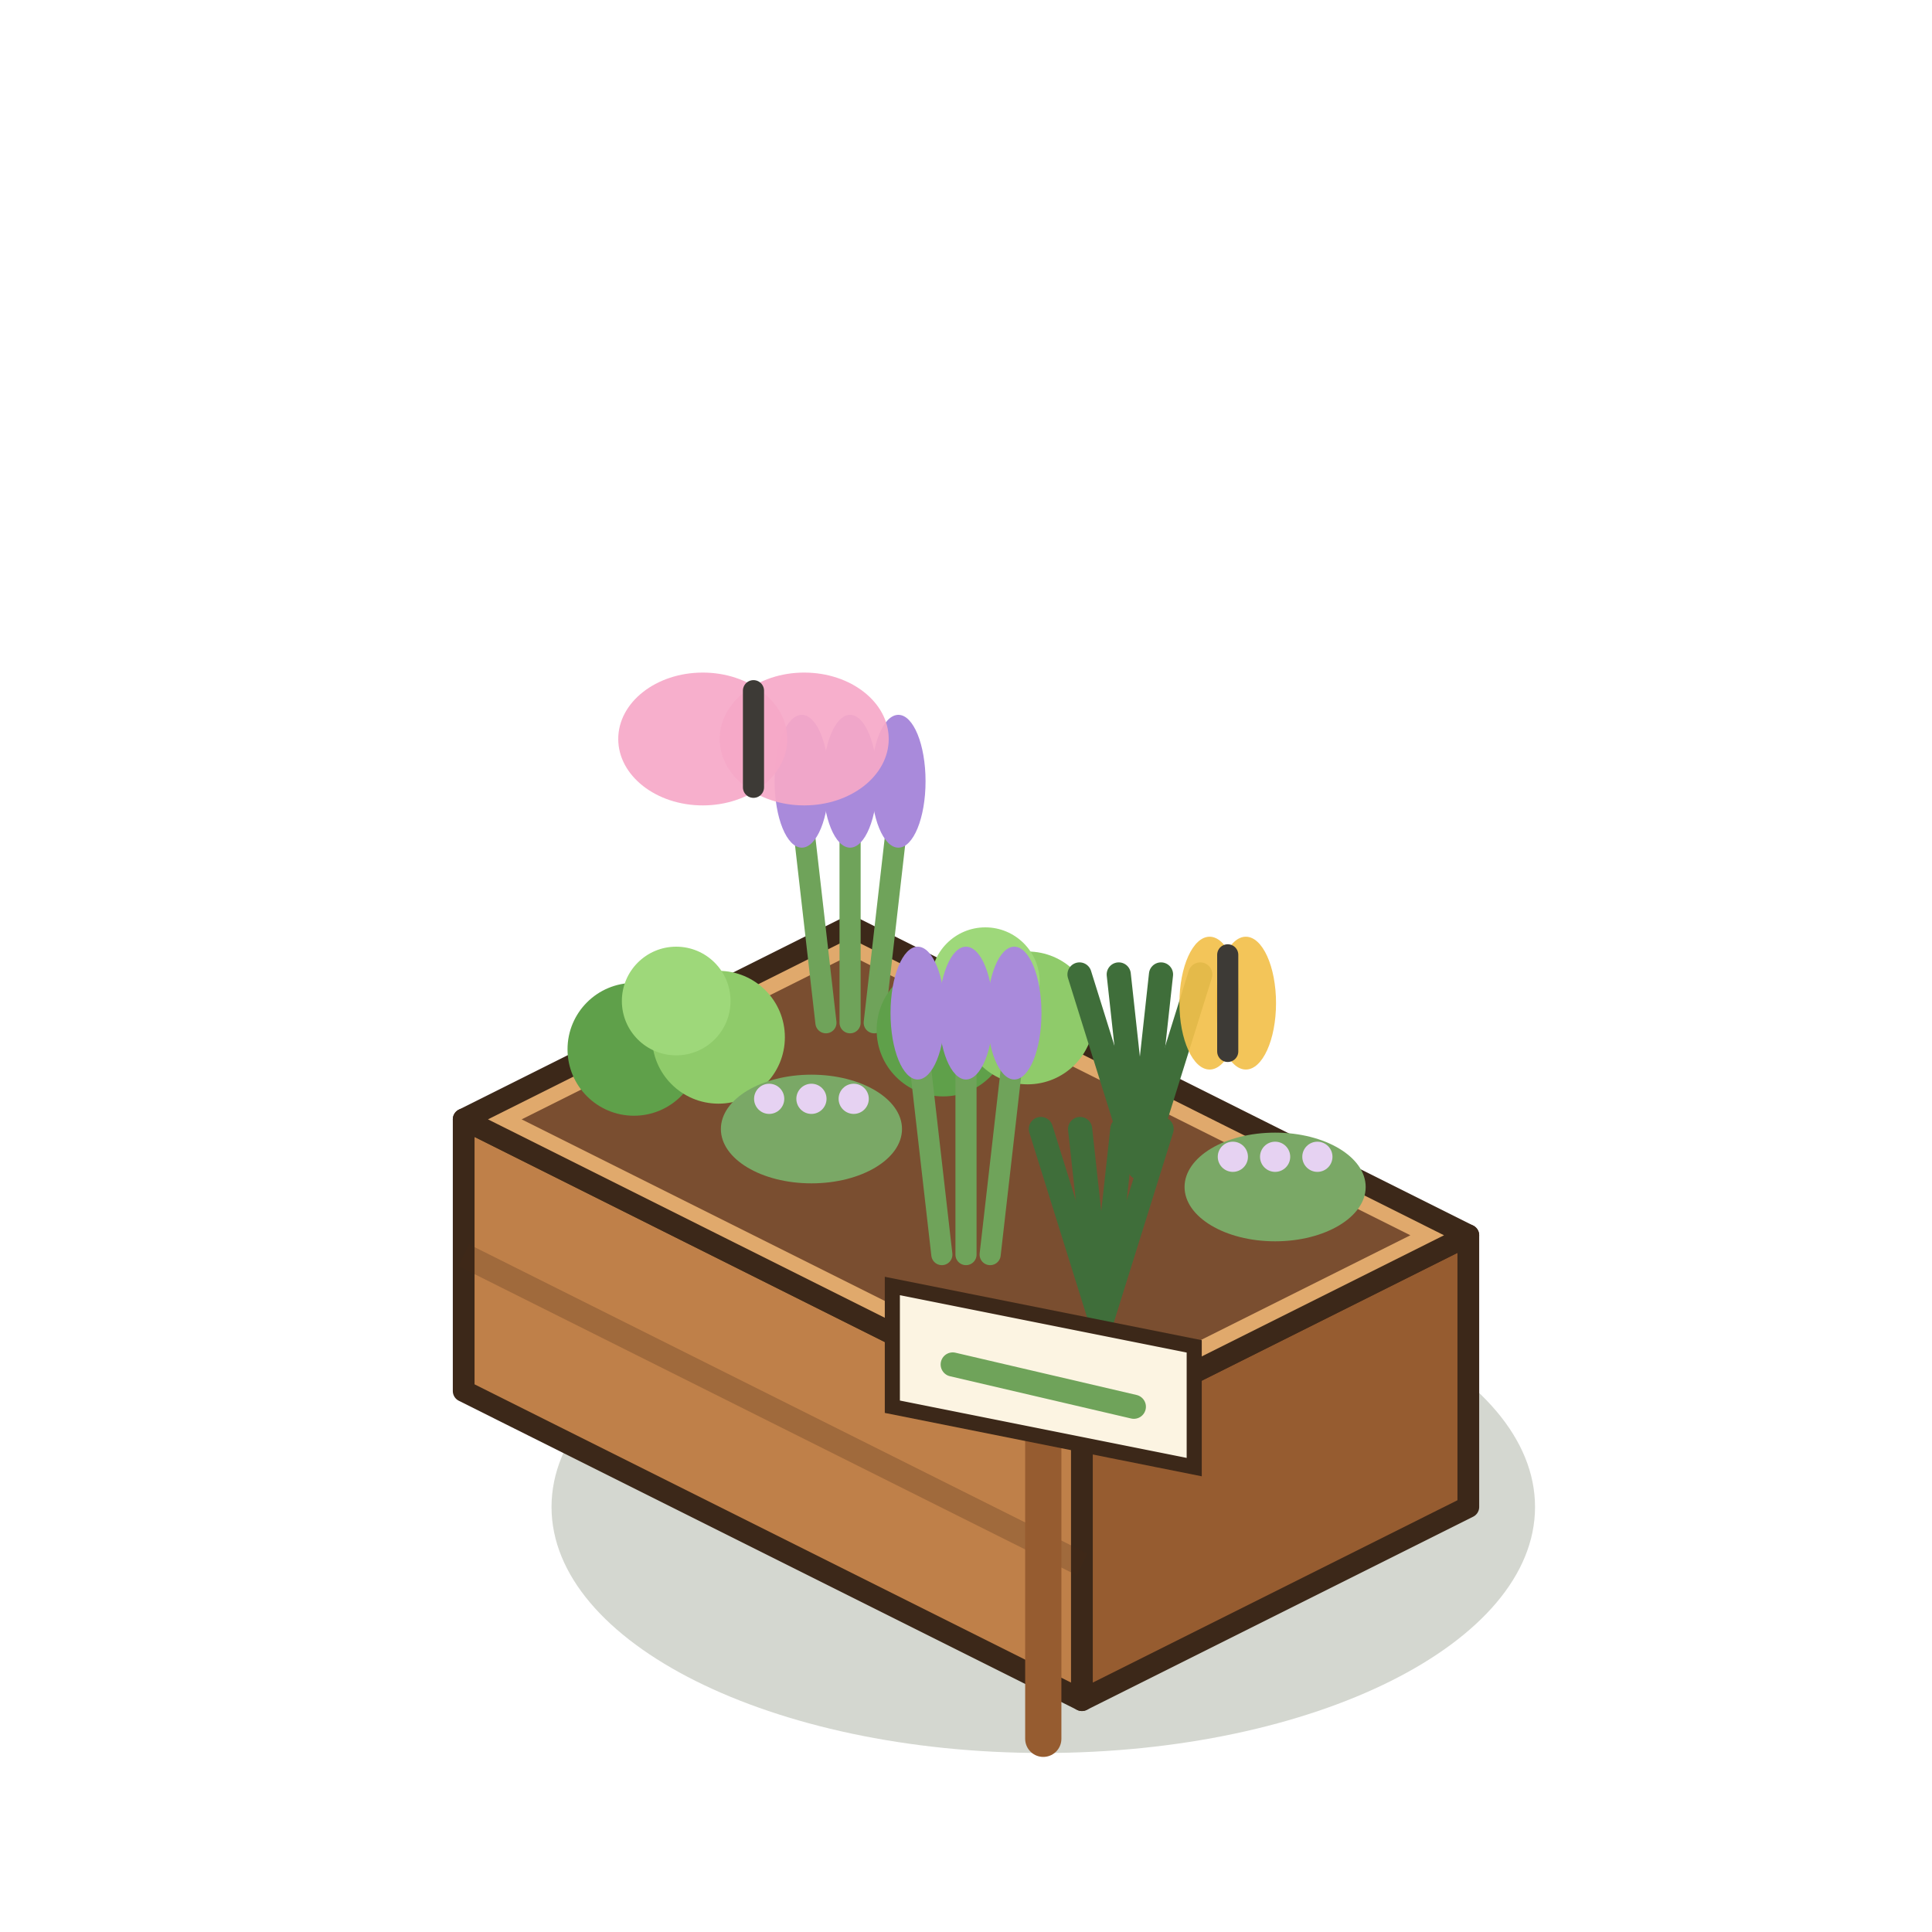
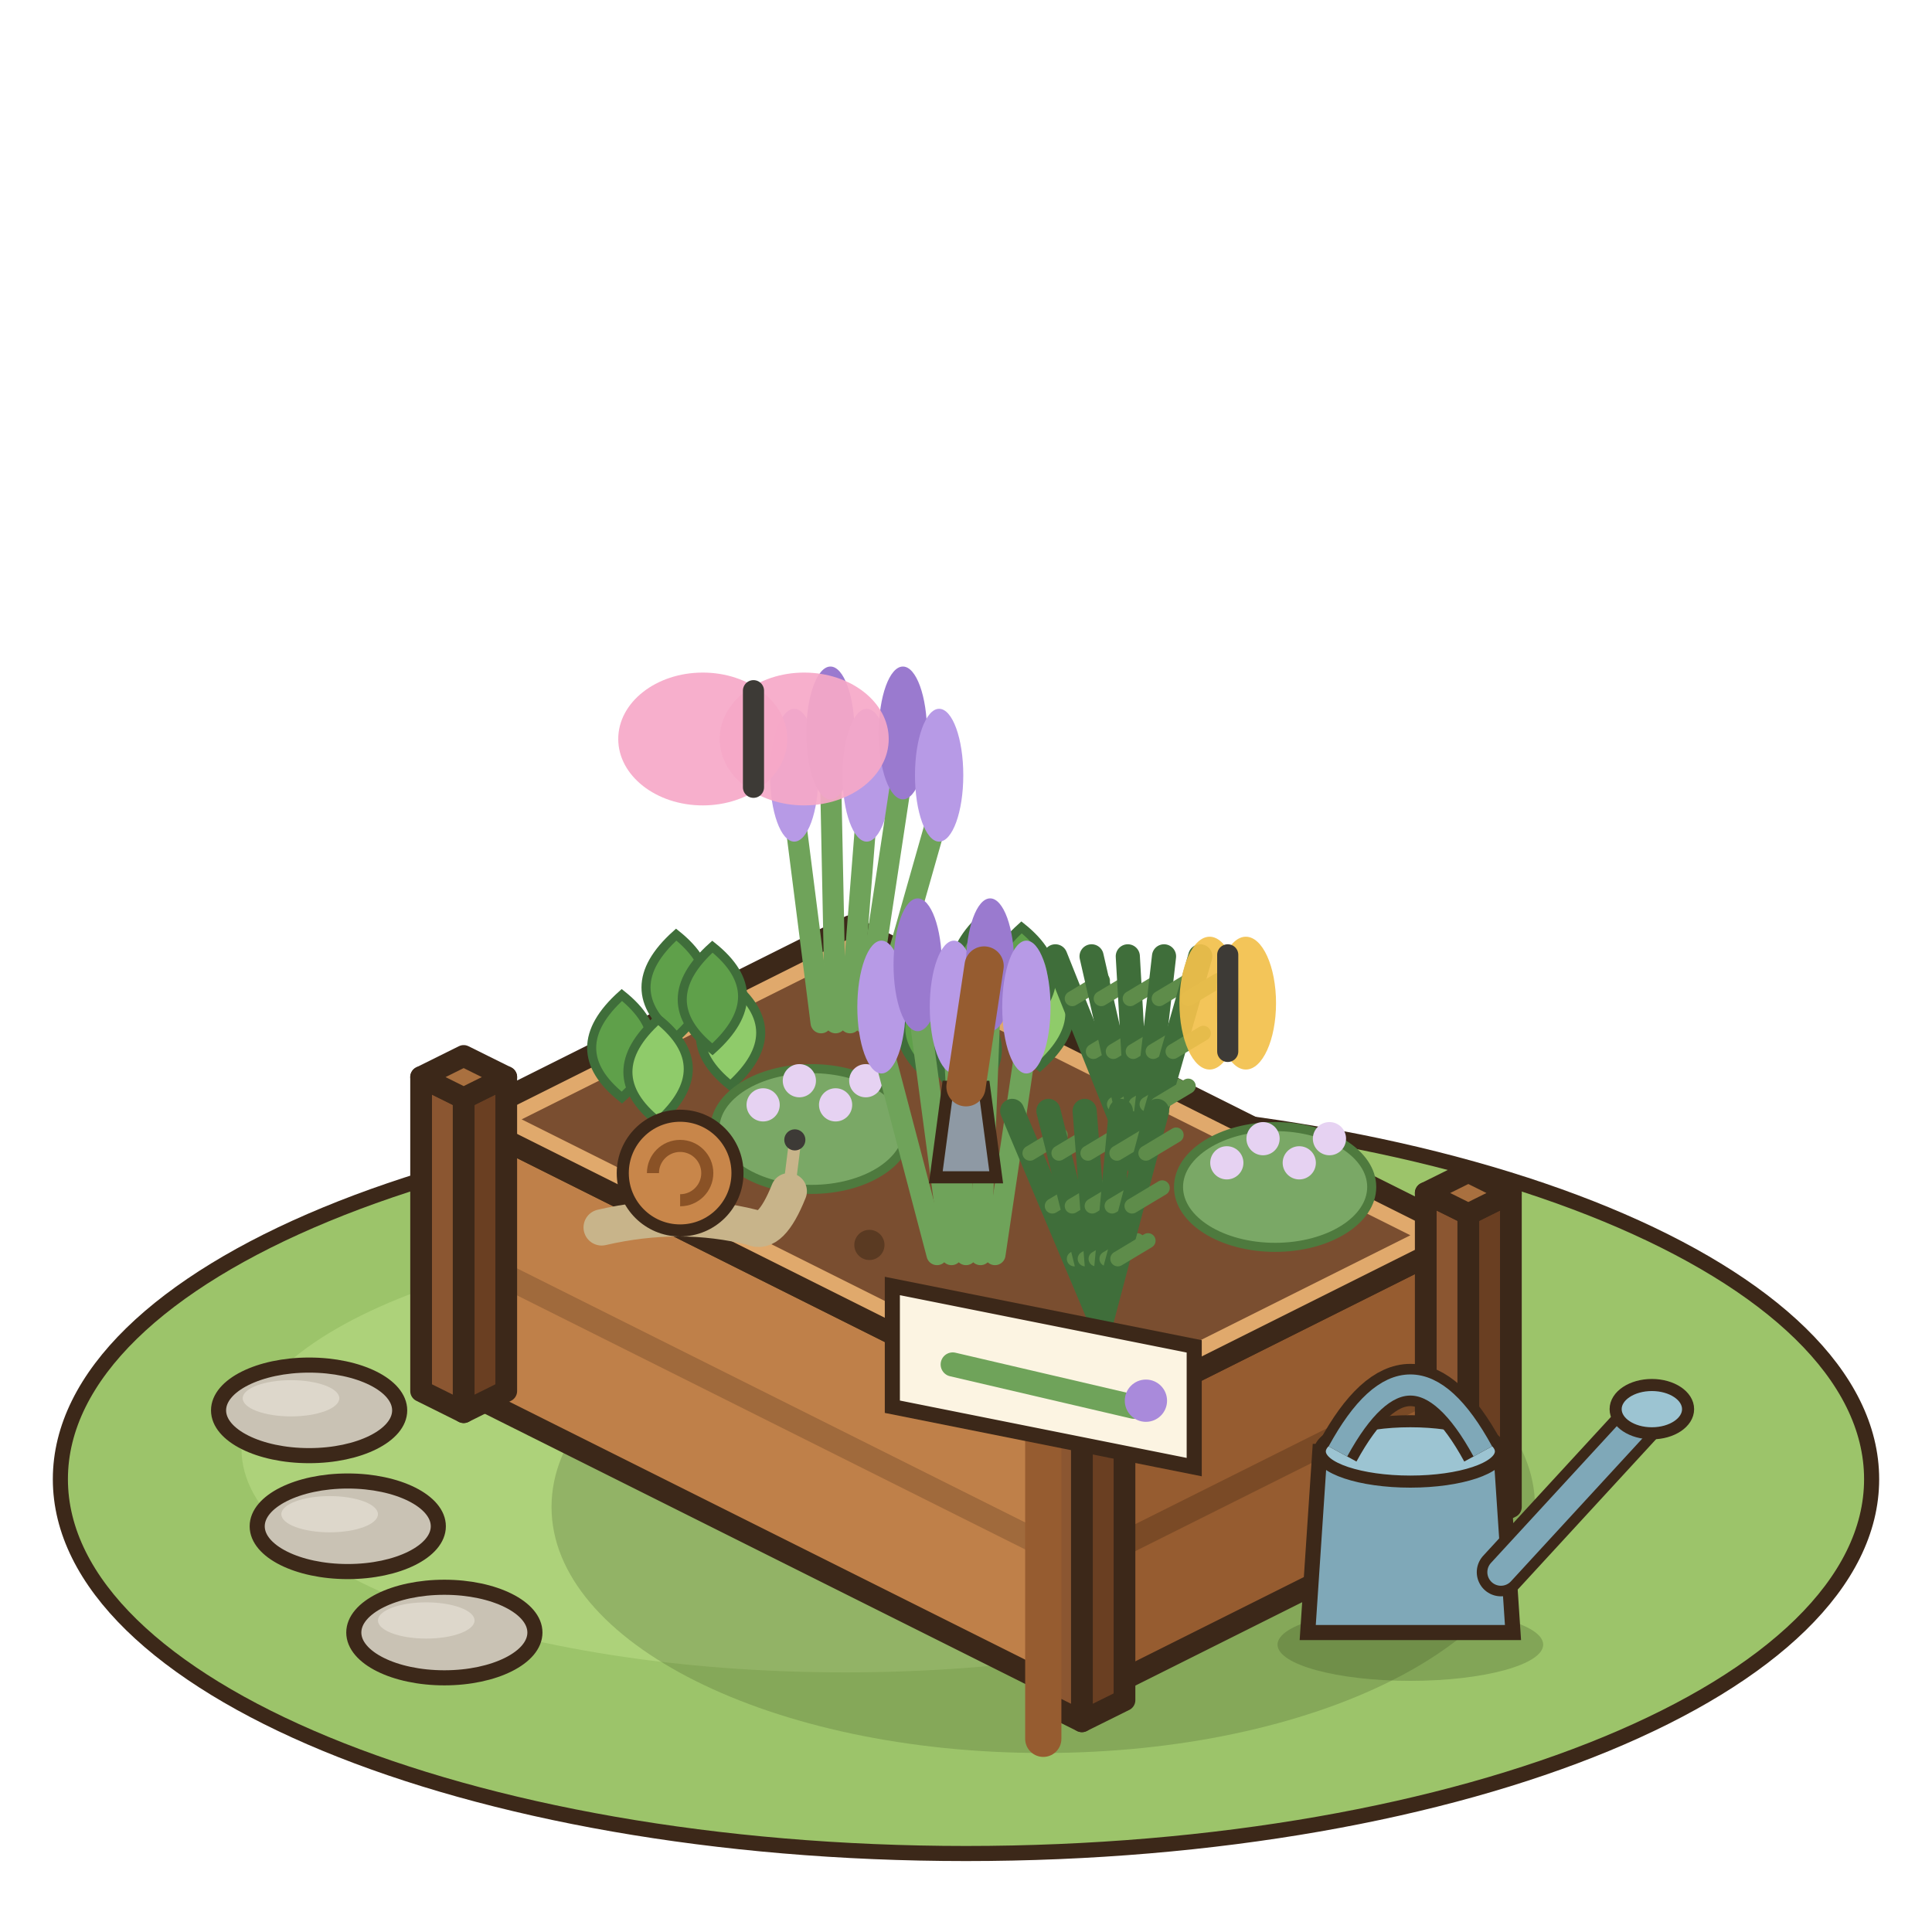
<svg xmlns="http://www.w3.org/2000/svg" width="80" height="80" viewBox="-40 -60 80 80">
  <g transform="scale(1.25)">
+     <ellipse cx="0" cy="1" rx="30" ry="12.4" fill="#9CC46A" stroke="#3C2819" stroke-width="0.5" />
+     <ellipse cx="-4" cy="0" rx="20" ry="7.4" fill="#ADD27A" />
+     <ellipse cx="-21.76" cy="-1.28" rx="3" ry="1.5" fill="#C9C2B4" stroke="#3C2819" stroke-width="0.5" />
+     <ellipse cx="-22.36" cy="-1.68" rx="1.6" ry="0.6" fill="#DDD7CB" />
+     <ellipse cx="-20.48" cy="2.56" rx="3" ry="1.5" fill="#C9C2B4" stroke="#3C2819" stroke-width="0.5" />
+     <ellipse cx="-21.08" cy="2.16" rx="1.6" ry="0.6" fill="#DDD7CB" />
+     <ellipse cx="-17.28" cy="6.08" rx="3" ry="1.5" fill="#C9C2B4" stroke="#3C2819" stroke-width="0.5" />
+     <ellipse cx="-17.88" cy="5.68" rx="1.6" ry="0.6" fill="#DDD7CB" />
    <ellipse cx="2.56" cy="1.92" rx="16.29" ry="8.15" fill="rgba(40,55,20,0.2)" />
    <polygon points="-16.64,-1.92 3.84,8.32 3.84,-0.68 -16.64,-10.92" fill="#BF8049" stroke="#3C2819" stroke-width="0.72" stroke-linejoin="round" />
    <polygon points="16.64,1.92 3.84,8.32 3.84,-0.68 16.64,-7.08" fill="#965C30" stroke="#3C2819" stroke-width="0.72" stroke-linejoin="round" />
    <polygon points="-3.84,-17.32 16.64,-7.08 3.84,-0.68 -16.64,-10.92" fill="#E0A96C" stroke="#3C2819" stroke-width="0.72" stroke-linejoin="round" />
    <polyline points="-16.64,-6.42 3.84,3.82" stroke="rgba(70,40,20,.25)" stroke-width="0.8" />
+     <polyline points="16.64,-2.58 3.84,3.82" stroke="rgba(40,20,10,.25)" stroke-width="0.8" />
+     <polygon points="-18.05,-1.92 -16.64,-1.22 -16.64,-11.62 -18.05,-12.32" fill="#8B5631" stroke="#3C2819" stroke-width="0.72" stroke-linejoin="round" />
+     <polygon points="-15.23,-1.92 -16.64,-1.22 -16.64,-11.62 -15.23,-12.32" fill="#6A3F22" stroke="#3C2819" stroke-width="0.72" stroke-linejoin="round" />
+     <polygon points="-16.64,-13.02 -15.23,-12.32 -16.64,-11.62 -18.05,-12.32" fill="#A9703F" stroke="#3C2819" stroke-width="0.72" stroke-linejoin="round" />
+     <polygon points="2.43,8.32 3.84,9.02 3.84,-1.38 2.43,-2.08" fill="#8B5631" stroke="#3C2819" stroke-width="0.72" stroke-linejoin="round" />
+     <polygon points="5.25,8.32 3.84,9.02 3.84,-1.38 5.25,-2.08" fill="#6A3F22" stroke="#3C2819" stroke-width="0.72" stroke-linejoin="round" />
+     <polygon points="3.84,-2.78 5.25,-2.08 3.84,-1.38 2.43,-2.08" fill="#A9703F" stroke="#3C2819" stroke-width="0.72" stroke-linejoin="round" />
+     <polygon points="15.23,1.92 16.64,2.62 16.64,-7.78 15.23,-8.48" fill="#8B5631" stroke="#3C2819" stroke-width="0.72" stroke-linejoin="round" />
+     <polygon points="18.05,1.92 16.64,2.62 16.64,-7.78 18.05,-8.48" fill="#6A3F22" stroke="#3C2819" stroke-width="0.72" stroke-linejoin="round" />
+     <polygon points="16.64,-9.18 18.05,-8.48 16.64,-7.78 15.23,-8.48" fill="#A9703F" stroke="#3C2819" stroke-width="0.72" stroke-linejoin="round" />
    <polygon points="-3.84,-16.36 14.72,-7.08 3.84,-1.64 -14.72,-10.92" fill="#7A4E30" />
-     <line x1="-4.64" y1="-14.12" x2="-5.44" y2="-21.12" stroke="#6FA35A" stroke-width="0.7" stroke-linecap="round" />
-     <ellipse cx="-5.44" cy="-22.12" rx="0.9" ry="2.2" fill="#A98ADB" />
-     <line x1="-3.84" y1="-14.12" x2="-3.84" y2="-21.12" stroke="#6FA35A" stroke-width="0.7" stroke-linecap="round" />
-     <ellipse cx="-3.84" cy="-22.12" rx="0.9" ry="2.2" fill="#A98ADB" />
-     <line x1="-3.04" y1="-14.12" x2="-2.24" y2="-21.12" stroke="#6FA35A" stroke-width="0.7" stroke-linecap="round" />
-     <ellipse cx="-2.24" cy="-22.12" rx="0.9" ry="2.2" fill="#A98ADB" />
-     <circle cx="-0.76" cy="-13.88" r="2.2" fill="#5FA04A" />
-     <circle cx="2.04" cy="-14.28" r="2.2" fill="#8FCB6A" />
-     <circle cx="0.64" cy="-15.48" r="1.8" fill="#9ED87A" />
-     <line x1="5.76" y1="-9.32" x2="3.76" y2="-15.72" stroke="#3F6E3A" stroke-width="0.8" stroke-linecap="round" />
-     <line x1="5.76" y1="-9.32" x2="5.06" y2="-15.72" stroke="#3F6E3A" stroke-width="0.8" stroke-linecap="round" />
-     <line x1="5.76" y1="-9.32" x2="6.46" y2="-15.72" stroke="#3F6E3A" stroke-width="0.8" stroke-linecap="round" />
-     <line x1="5.76" y1="-9.32" x2="7.76" y2="-15.72" stroke="#3F6E3A" stroke-width="0.8" stroke-linecap="round" />
-     <ellipse cx="10.24" cy="-8.68" rx="3" ry="1.8" fill="#7AA866" />
-     <circle cx="8.84" cy="-9.68" r="0.5" fill="#E6D2F2" />
-     <circle cx="10.24" cy="-9.68" r="0.5" fill="#E6D2F2" />
-     <circle cx="11.64" cy="-9.68" r="0.5" fill="#E6D2F2" />
-     <circle cx="-11" cy="-13.24" r="2.2" fill="#5FA04A" />
-     <circle cx="-8.2" cy="-13.64" r="2.2" fill="#8FCB6A" />
-     <circle cx="-9.6" cy="-14.84" r="1.8" fill="#9ED87A" />
-     <ellipse cx="-5.12" cy="-10.6" rx="3" ry="1.8" fill="#7AA866" />
-     <circle cx="-6.52" cy="-11.6" r="0.5" fill="#E6D2F2" />
-     <circle cx="-5.12" cy="-11.6" r="0.5" fill="#E6D2F2" />
-     <circle cx="-3.72" cy="-11.6" r="0.5" fill="#E6D2F2" />
-     <line x1="-0.8" y1="-6.44" x2="-1.6" y2="-13.44" stroke="#6FA35A" stroke-width="0.7" stroke-linecap="round" />
-     <ellipse cx="-1.6" cy="-14.44" rx="0.9" ry="2.2" fill="#A98ADB" />
-     <line x1="0" y1="-6.44" x2="0" y2="-13.44" stroke="#6FA35A" stroke-width="0.7" stroke-linecap="round" />
-     <ellipse cx="0" cy="-14.44" rx="0.9" ry="2.2" fill="#A98ADB" />
-     <line x1="0.8" y1="-6.44" x2="1.6" y2="-13.44" stroke="#6FA35A" stroke-width="0.7" stroke-linecap="round" />
-     <ellipse cx="1.6" cy="-14.44" rx="0.9" ry="2.2" fill="#A98ADB" />
-     <line x1="4.48" y1="-4.2" x2="2.48" y2="-10.6" stroke="#3F6E3A" stroke-width="0.8" stroke-linecap="round" />
-     <line x1="4.48" y1="-4.2" x2="3.78" y2="-10.6" stroke="#3F6E3A" stroke-width="0.8" stroke-linecap="round" />
-     <line x1="4.48" y1="-4.2" x2="5.18" y2="-10.6" stroke="#3F6E3A" stroke-width="0.8" stroke-linecap="round" />
-     <line x1="4.48" y1="-4.2" x2="6.48" y2="-10.6" stroke="#3F6E3A" stroke-width="0.8" stroke-linecap="round" />
+     <circle cx="-2.56" cy="-10.92" r="0.5" fill="#5A3A22" />
+     <circle cx="4.48" cy="-6.76" r="0.5" fill="#5A3A22" />
+     <circle cx="-3.2" cy="-6.76" r="0.5" fill="#5A3A22" />
+     <line x1="-4.8" y1="-14.12" x2="-5.69" y2="-21.12" stroke="#6FA35A" stroke-width="0.7" stroke-linecap="round" />
+     <ellipse cx="-5.69" cy="-22.32" rx="0.8" ry="2.2" fill="#B79AE6" />
+     <line x1="-4.32" y1="-14.12" x2="-4.49" y2="-22.52" stroke="#6FA35A" stroke-width="0.7" stroke-linecap="round" />
+     <ellipse cx="-4.49" cy="-23.72" rx="0.8" ry="2.2" fill="#9A7ACF" />
+     <line x1="-3.84" y1="-14.12" x2="-3.29" y2="-21.12" stroke="#6FA35A" stroke-width="0.7" stroke-linecap="round" />
+     <ellipse cx="-3.29" cy="-22.32" rx="0.8" ry="2.2" fill="#B79AE6" />
+     <line x1="-3.36" y1="-14.12" x2="-2.09" y2="-22.52" stroke="#6FA35A" stroke-width="0.7" stroke-linecap="round" />
+     <ellipse cx="-2.09" cy="-23.72" rx="0.8" ry="2.2" fill="#9A7ACF" />
+     <line x1="-2.88" y1="-14.12" x2="-0.89" y2="-21.12" stroke="#6FA35A" stroke-width="0.7" stroke-linecap="round" />
+     <ellipse cx="-0.89" cy="-22.32" rx="0.8" ry="2.2" fill="#B79AE6" />
+     <path d="M-1.16,-12.28 q-2,-1.6 0,-3.4 q2,1.6 0,3.4 Z" fill="#5FA04A" stroke="#3F6E3A" stroke-width="0.3" />
+     <path d="M2.44,-12.68 q-2,-1.6 0,-3.4 q2,1.6 0,3.4 Z" fill="#8FCB6A" stroke="#3F6E3A" stroke-width="0.3" />
+     <path d="M0.64,-14.28 q-2,-1.6 0,-3.4 q2,1.6 0,3.4 Z" fill="#5FA04A" stroke="#3F6E3A" stroke-width="0.3" />
+     <path d="M0.04,-11.48 q-2,-1.6 0,-3.4 q2,1.6 0,3.4 Z" fill="#8FCB6A" stroke="#3F6E3A" stroke-width="0.3" />
+     <path d="M1.84,-13.88 q-2,-1.6 0,-3.4 q2,1.6 0,3.4 Z" fill="#5FA04A" stroke="#3F6E3A" stroke-width="0.3" />
+     <line x1="5.76" y1="-9.32" x2="2.96" y2="-16.32" stroke="#3F6E3A" stroke-width="0.8" stroke-linecap="round" />
+     <line x1="4.92" y1="-11.42" x2="5.92" y2="-12.02" stroke="#5E8C4A" stroke-width="0.5" stroke-linecap="round" />
+     <line x1="4.22" y1="-13.17" x2="5.22" y2="-13.77" stroke="#5E8C4A" stroke-width="0.5" stroke-linecap="round" />
+     <line x1="3.52" y1="-14.92" x2="4.52" y2="-15.52" stroke="#5E8C4A" stroke-width="0.5" stroke-linecap="round" />
+     <line x1="5.76" y1="-9.32" x2="4.16" y2="-16.32" stroke="#3F6E3A" stroke-width="0.8" stroke-linecap="round" />
+     <line x1="5.28" y1="-11.42" x2="6.28" y2="-12.02" stroke="#5E8C4A" stroke-width="0.5" stroke-linecap="round" />
+     <line x1="4.88" y1="-13.17" x2="5.88" y2="-13.77" stroke="#5E8C4A" stroke-width="0.5" stroke-linecap="round" />
+     <line x1="4.48" y1="-14.92" x2="5.48" y2="-15.52" stroke="#5E8C4A" stroke-width="0.5" stroke-linecap="round" />
+     <line x1="5.76" y1="-9.32" x2="5.36" y2="-16.32" stroke="#3F6E3A" stroke-width="0.8" stroke-linecap="round" />
+     <line x1="5.64" y1="-11.42" x2="6.64" y2="-12.02" stroke="#5E8C4A" stroke-width="0.5" stroke-linecap="round" />
+     <line x1="5.54" y1="-13.17" x2="6.54" y2="-13.77" stroke="#5E8C4A" stroke-width="0.5" stroke-linecap="round" />
+     <line x1="5.44" y1="-14.92" x2="6.44" y2="-15.52" stroke="#5E8C4A" stroke-width="0.5" stroke-linecap="round" />
+     <line x1="5.76" y1="-9.32" x2="6.56" y2="-16.32" stroke="#3F6E3A" stroke-width="0.8" stroke-linecap="round" />
+     <line x1="6" y1="-11.42" x2="7" y2="-12.02" stroke="#5E8C4A" stroke-width="0.5" stroke-linecap="round" />
+     <line x1="6.2" y1="-13.17" x2="7.2" y2="-13.77" stroke="#5E8C4A" stroke-width="0.5" stroke-linecap="round" />
+     <line x1="6.4" y1="-14.92" x2="7.4" y2="-15.52" stroke="#5E8C4A" stroke-width="0.5" stroke-linecap="round" />
+     <line x1="5.76" y1="-9.32" x2="7.76" y2="-16.32" stroke="#3F6E3A" stroke-width="0.8" stroke-linecap="round" />
+     <line x1="6.36" y1="-11.42" x2="7.36" y2="-12.02" stroke="#5E8C4A" stroke-width="0.5" stroke-linecap="round" />
+     <line x1="6.86" y1="-13.17" x2="7.86" y2="-13.77" stroke="#5E8C4A" stroke-width="0.5" stroke-linecap="round" />
+     <line x1="7.36" y1="-14.92" x2="8.36" y2="-15.52" stroke="#5E8C4A" stroke-width="0.5" stroke-linecap="round" />
+     <ellipse cx="10.24" cy="-8.68" rx="3.2" ry="2" fill="#7AA866" stroke="#4E7A3E" stroke-width="0.3" />
+     <circle cx="8.64" cy="-9.48" r="0.55" fill="#E6D2F2" />
+     <circle cx="9.84" cy="-10.28" r="0.55" fill="#E6D2F2" />
+     <circle cx="11.04" cy="-9.48" r="0.55" fill="#E6D2F2" />
+     <circle cx="12.04" cy="-10.28" r="0.55" fill="#E6D2F2" />
+     <path d="M-11.4,-11.64 q-2,-1.6 0,-3.4 q2,1.6 0,3.4 Z" fill="#5FA04A" stroke="#3F6E3A" stroke-width="0.3" />
+     <path d="M-7.8,-12.04 q-2,-1.6 0,-3.4 q2,1.6 0,3.4 Z" fill="#8FCB6A" stroke="#3F6E3A" stroke-width="0.3" />
+     <path d="M-9.6,-13.64 q-2,-1.6 0,-3.4 q2,1.6 0,3.4 Z" fill="#5FA04A" stroke="#3F6E3A" stroke-width="0.3" />
+     <path d="M-10.2,-10.84 q-2,-1.6 0,-3.4 q2,1.6 0,3.4 Z" fill="#8FCB6A" stroke="#3F6E3A" stroke-width="0.3" />
+     <path d="M-8.4,-13.24 q-2,-1.6 0,-3.4 q2,1.6 0,3.4 Z" fill="#5FA04A" stroke="#3F6E3A" stroke-width="0.3" />
+     <ellipse cx="-5.12" cy="-10.6" rx="3.2" ry="2" fill="#7AA866" stroke="#4E7A3E" stroke-width="0.3" />
+     <circle cx="-6.72" cy="-11.4" r="0.55" fill="#E6D2F2" />
+     <circle cx="-5.52" cy="-12.2" r="0.55" fill="#E6D2F2" />
+     <circle cx="-4.32" cy="-11.4" r="0.55" fill="#E6D2F2" />
+     <circle cx="-3.32" cy="-12.2" r="0.55" fill="#E6D2F2" />
+     <line x1="-0.96" y1="-6.44" x2="-2.8" y2="-13.44" stroke="#6FA35A" stroke-width="0.7" stroke-linecap="round" />
+     <ellipse cx="-2.8" cy="-14.64" rx="0.8" ry="2.2" fill="#B79AE6" />
+     <line x1="-0.48" y1="-6.44" x2="-1.6" y2="-14.84" stroke="#6FA35A" stroke-width="0.7" stroke-linecap="round" />
+     <ellipse cx="-1.6" cy="-16.04" rx="0.8" ry="2.2" fill="#9A7ACF" />
+     <line x1="0" y1="-6.44" x2="-0.4" y2="-13.44" stroke="#6FA35A" stroke-width="0.7" stroke-linecap="round" />
+     <ellipse cx="-0.4" cy="-14.64" rx="0.8" ry="2.2" fill="#B79AE6" />
+     <line x1="0.48" y1="-6.44" x2="0.8" y2="-14.84" stroke="#6FA35A" stroke-width="0.7" stroke-linecap="round" />
+     <ellipse cx="0.8" cy="-16.04" rx="0.8" ry="2.2" fill="#9A7ACF" />
+     <line x1="0.96" y1="-6.44" x2="2" y2="-13.44" stroke="#6FA35A" stroke-width="0.7" stroke-linecap="round" />
+     <ellipse cx="2" cy="-14.64" rx="0.8" ry="2.2" fill="#B79AE6" />
+     <line x1="4.48" y1="-4.2" x2="1.53" y2="-11.2" stroke="#3F6E3A" stroke-width="0.8" stroke-linecap="round" />
+     <line x1="3.59" y1="-6.3" x2="4.59" y2="-6.9" stroke="#5E8C4A" stroke-width="0.5" stroke-linecap="round" />
+     <line x1="2.86" y1="-8.05" x2="3.86" y2="-8.65" stroke="#5E8C4A" stroke-width="0.5" stroke-linecap="round" />
+     <line x1="2.12" y1="-9.8" x2="3.12" y2="-10.4" stroke="#5E8C4A" stroke-width="0.5" stroke-linecap="round" />
+     <line x1="4.48" y1="-4.2" x2="2.73" y2="-11.2" stroke="#3F6E3A" stroke-width="0.8" stroke-linecap="round" />
+     <line x1="3.95" y1="-6.3" x2="4.95" y2="-6.9" stroke="#5E8C4A" stroke-width="0.5" stroke-linecap="round" />
+     <line x1="3.52" y1="-8.05" x2="4.52" y2="-8.65" stroke="#5E8C4A" stroke-width="0.5" stroke-linecap="round" />
+     <line x1="3.08" y1="-9.8" x2="4.08" y2="-10.4" stroke="#5E8C4A" stroke-width="0.5" stroke-linecap="round" />
+     <line x1="4.48" y1="-4.2" x2="3.93" y2="-11.2" stroke="#3F6E3A" stroke-width="0.8" stroke-linecap="round" />
+     <line x1="4.31" y1="-6.3" x2="5.31" y2="-6.9" stroke="#5E8C4A" stroke-width="0.5" stroke-linecap="round" />
+     <line x1="4.18" y1="-8.05" x2="5.18" y2="-8.65" stroke="#5E8C4A" stroke-width="0.5" stroke-linecap="round" />
+     <line x1="4.04" y1="-9.8" x2="5.04" y2="-10.4" stroke="#5E8C4A" stroke-width="0.5" stroke-linecap="round" />
+     <line x1="4.48" y1="-4.2" x2="5.13" y2="-11.2" stroke="#3F6E3A" stroke-width="0.8" stroke-linecap="round" />
+     <line x1="4.67" y1="-6.3" x2="5.67" y2="-6.9" stroke="#5E8C4A" stroke-width="0.5" stroke-linecap="round" />
+     <line x1="4.84" y1="-8.05" x2="5.84" y2="-8.65" stroke="#5E8C4A" stroke-width="0.5" stroke-linecap="round" />
+     <line x1="5" y1="-9.8" x2="6" y2="-10.4" stroke="#5E8C4A" stroke-width="0.5" stroke-linecap="round" />
+     <line x1="4.48" y1="-4.2" x2="6.33" y2="-11.2" stroke="#3F6E3A" stroke-width="0.8" stroke-linecap="round" />
+     <line x1="5.03" y1="-6.3" x2="6.03" y2="-6.9" stroke="#5E8C4A" stroke-width="0.5" stroke-linecap="round" />
+     <line x1="5.5" y1="-8.05" x2="6.5" y2="-8.65" stroke="#5E8C4A" stroke-width="0.5" stroke-linecap="round" />
+     <line x1="5.96" y1="-9.8" x2="6.96" y2="-10.4" stroke="#5E8C4A" stroke-width="0.5" stroke-linecap="round" />
+     <polygon points="-1,-9 1,-9 0.6,-12 -0.6,-12" fill="#8E99A4" stroke="#3C2819" stroke-width="0.4" />
+     <line x1="0" y1="-12" x2="0.6" y2="-16" stroke="#965C30" stroke-width="1.3" stroke-linecap="round" />
+     <path d="M-12.07,-7.34 q2.6,-0.6 5,0 q0.6,0.3 1.2,-1.2" stroke="#C8B48A" stroke-width="1.2" fill="none" stroke-linecap="round" />
+     <circle cx="-9.47" cy="-9.14" r="1.9" fill="#C8864A" stroke="#3C2819" stroke-width="0.4" />
+     <path d="M-9.47,-9.14 m-0.9,0 a0.9,0.9 0 1 1 0.9,0.9" stroke="#8A5226" stroke-width="0.4" fill="none" />
+     <line x1="-5.87" y1="-8.54" x2="-5.67" y2="-10.14" stroke="#C8B48A" stroke-width="0.4" stroke-linecap="round" />
+     <circle cx="-5.67" cy="-10.24" r="0.35" fill="#3D3A36" />
    <line x1="2.56" y1="9.6" x2="2.56" y2="-2.4" stroke="#965C30" stroke-width="1.2" stroke-linecap="round" />
    <polygon points="-2.44,-5.4 7.56,-3.4 7.56,0.6 -2.44,-1.4" fill="#FCF4E2" stroke="#3C2819" stroke-width="0.5" />
    <line x1="-0.44" y1="-2.8" x2="5.56" y2="-1.4" stroke="#6FA35A" stroke-width="0.8" stroke-linecap="round" />
+     <circle cx="5.96" cy="-1.6" r="0.7" fill="#A98ADB" />
+     <ellipse cx="14.72" cy="6.48" rx="4.4" ry="1.2" fill="rgba(40,55,20,.22)" />
+     <path d="M11.32,6.08 L11.72,0.08 L17.72,0.08 L18.12,6.08 Z" fill="#7FA8B8" stroke="#3C2819" stroke-width="0.5" />
+     <ellipse cx="14.72" cy="0.08" rx="3" ry="1" fill="#9CC4D2" stroke="#3C2819" stroke-width="0.4" />
+     <path d="M17.72,4.08 L22.32,-0.92" stroke="#3C2819" stroke-width="1.6" stroke-linecap="round" />
+     <path d="M17.72,4.08 L22.32,-0.92" stroke="#7FA8B8" stroke-width="0.9" stroke-linecap="round" />
+     <ellipse cx="22.72" cy="-1.32" rx="1.2" ry="0.8" fill="#9CC4D2" stroke="#3C2819" stroke-width="0.4" />
+     <path d="M12.32,0.08 q2.4,-4.4 4.8,0" stroke="#3C2819" stroke-width="1.4" fill="none" />
+     <path d="M12.32,0.08 q2.4,-4.4 4.8,0" stroke="#7FA8B8" stroke-width="0.7" fill="none" />
    <ellipse cx="-8.72" cy="-23.52" rx="2.8" ry="2.2" fill="#F6A8C8" opacity=".92" />
    <ellipse cx="-5.36" cy="-23.52" rx="2.8" ry="2.2" fill="#F6A8C8" opacity=".92" />
    <line x1="-7.04" y1="-25.12" x2="-7.04" y2="-21.92" stroke="#3D3A36" stroke-width="0.7" stroke-linecap="round" />
    <ellipse cx="8.07" cy="-14.77" rx="1" ry="2.2" fill="#F2C04B" opacity=".92" />
    <ellipse cx="9.27" cy="-14.77" rx="1" ry="2.2" fill="#F2C04B" opacity=".92" />
    <line x1="8.67" y1="-16.37" x2="8.67" y2="-13.17" stroke="#3D3A36" stroke-width="0.7" stroke-linecap="round" />
  </g>
</svg>
